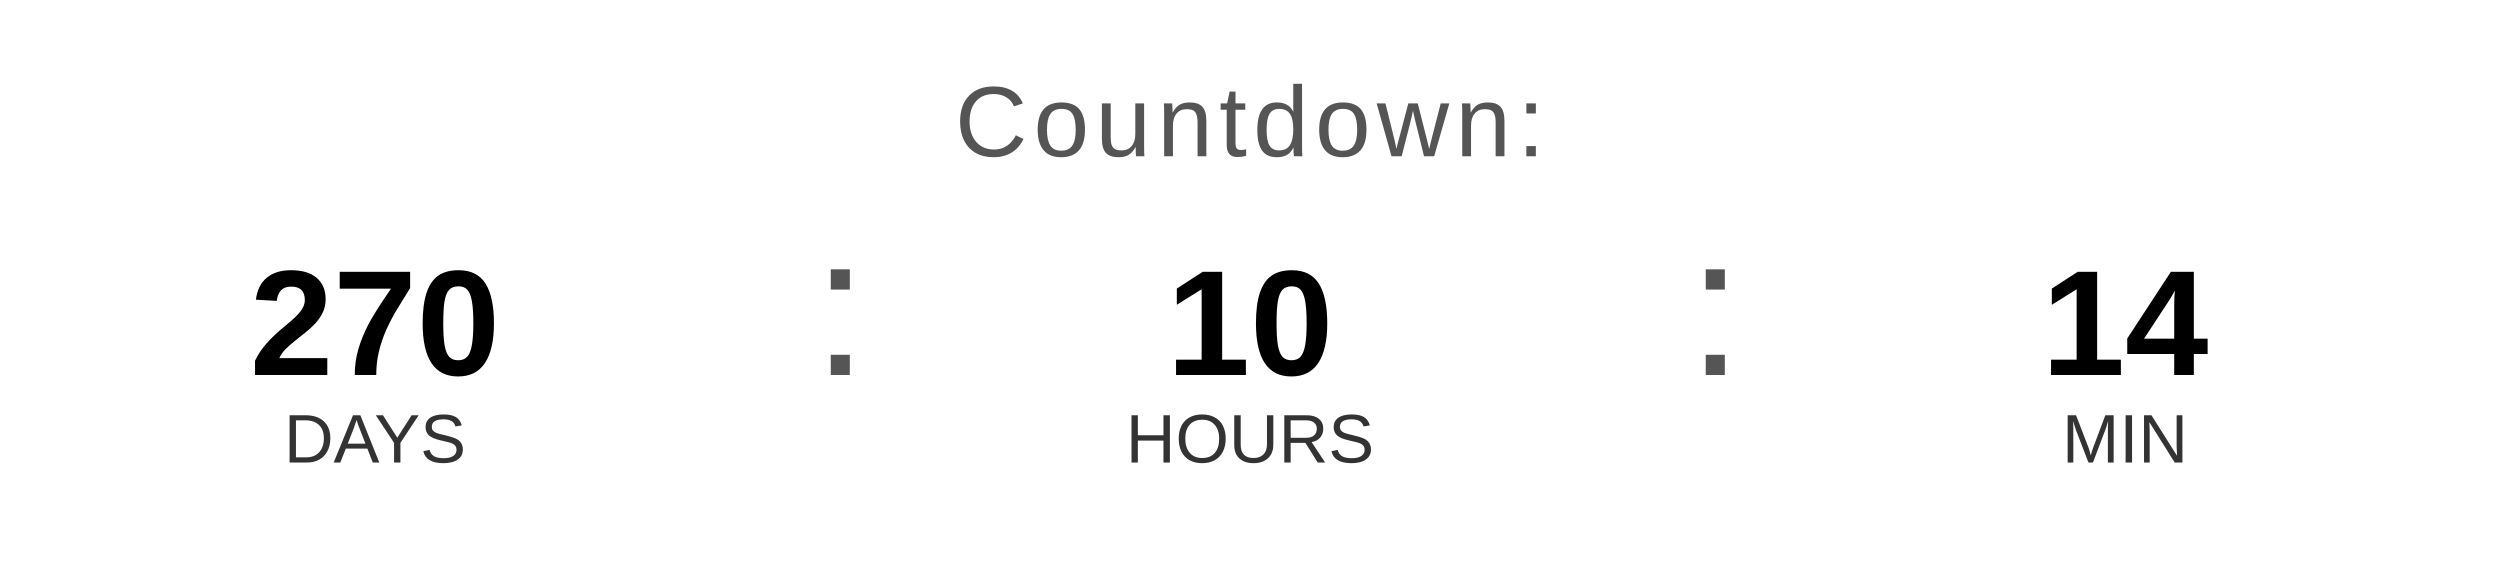
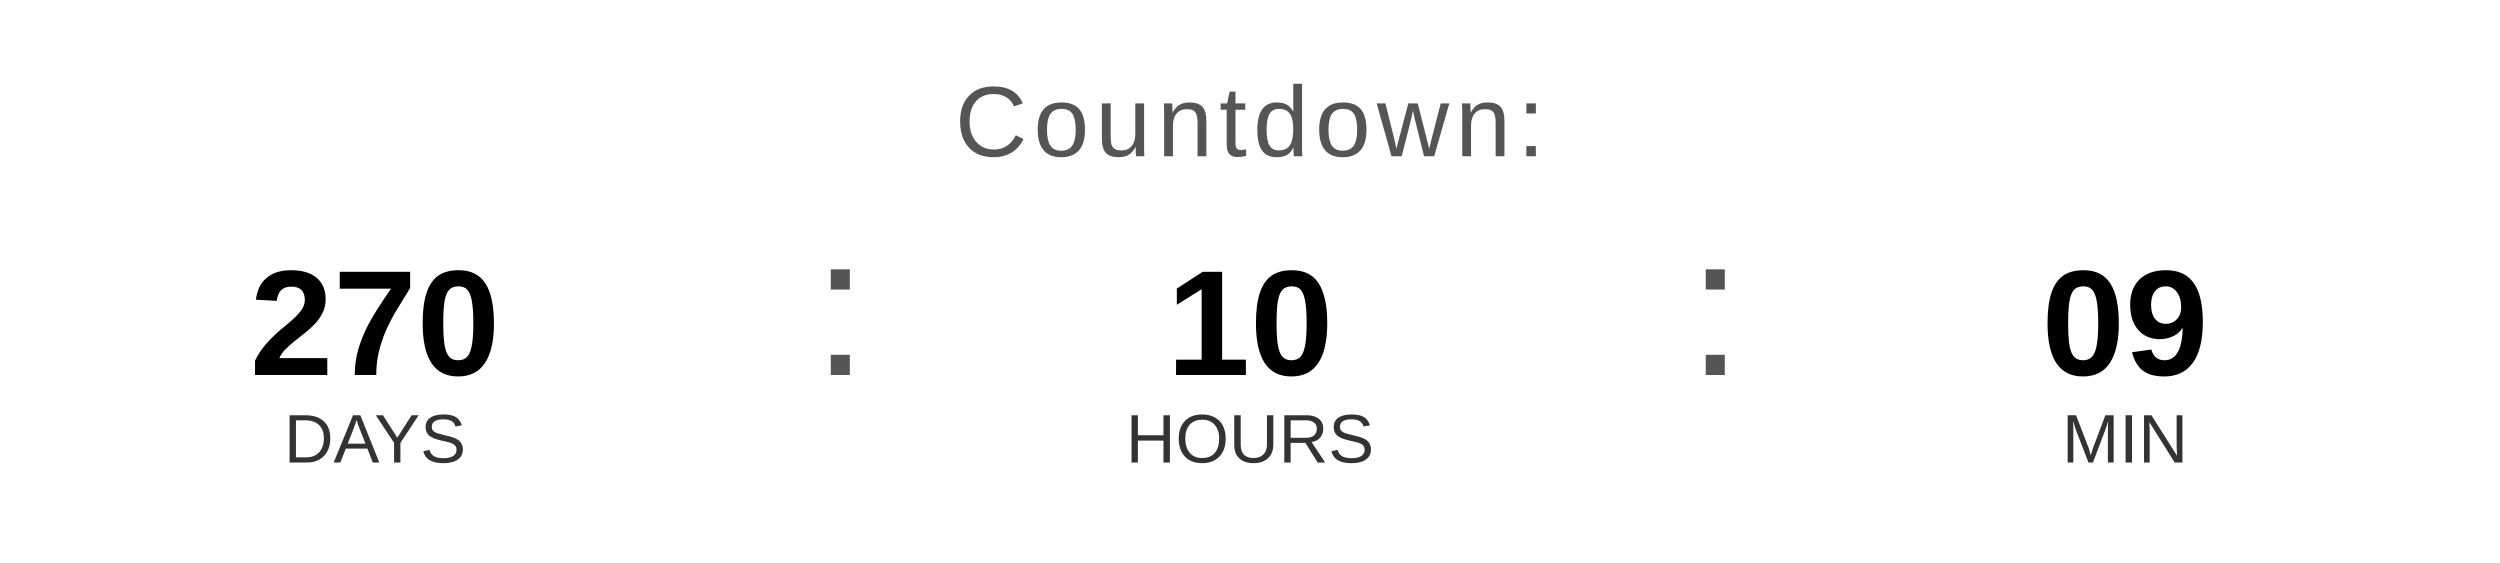
<svg xmlns="http://www.w3.org/2000/svg" width="400" height="90" viewBox="0 0 400 90">
  <text x="200" y="25" font-family="Arial, Helvetica, sans-serif" font-size="16" fill="#555555" text-anchor="middle" letter-spacing="1">
    Countdown:
  </text>
  <text x="60" y="60" font-family="Arial, Helvetica, sans-serif" font-size="24" font-weight="bold" fill="#000000" text-anchor="middle">270</text>
  <text x="60" y="74" font-family="Arial, Helvetica, sans-serif" font-size="11" fill="#333333" text-anchor="middle">DAYS</text>
  <text x="130" y="60" font-family="Arial, sans-serif" font-size="32" fill="#555555">:</text>
  <text x="200" y="60" font-family="Arial, Helvetica, sans-serif" font-size="24" font-weight="bold" fill="#000000" text-anchor="middle">10</text>
  <text x="200" y="74" font-family="Arial, Helvetica, sans-serif" font-size="11" fill="#333333" text-anchor="middle">HOURS</text>
  <text x="270" y="60" font-family="Arial, sans-serif" font-size="32" fill="#555555">:</text>
-   <text x="340" y="60" font-family="Arial, Helvetica, sans-serif" font-size="24" font-weight="bold" fill="#000000" text-anchor="middle">14</text>
+   <text x="340" y="60" font-family="Arial, Helvetica, sans-serif" font-size="24" font-weight="bold" fill="#000000" text-anchor="middle">09</text>
  <text x="340" y="74" font-family="Arial, Helvetica, sans-serif" font-size="11" fill="#333333" text-anchor="middle">MIN</text>
</svg>
